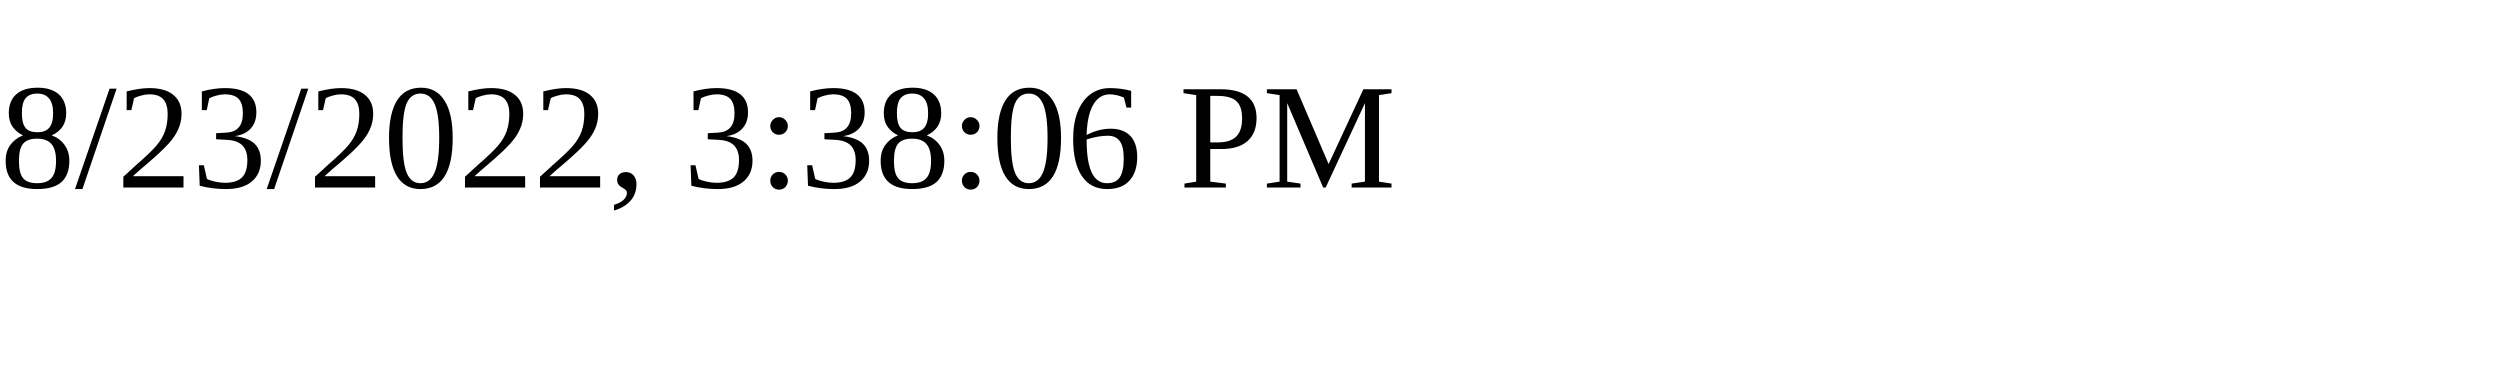
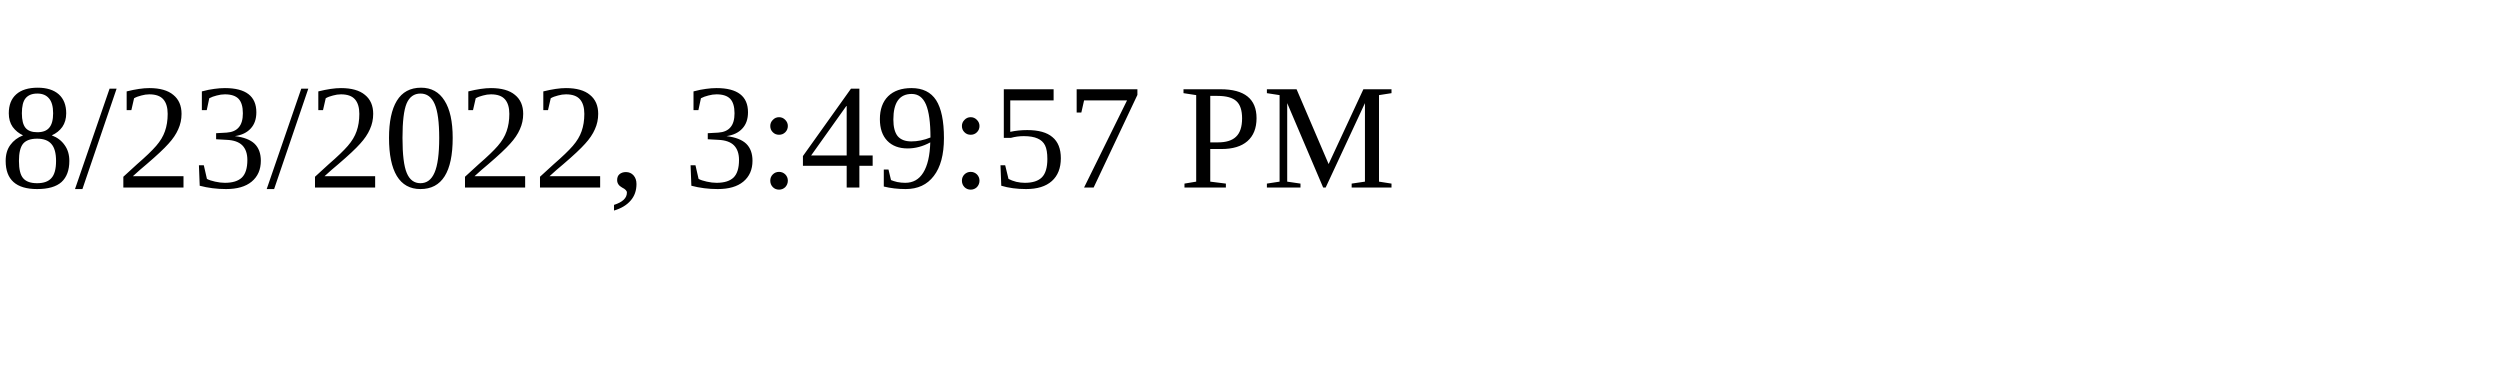
<svg xmlns="http://www.w3.org/2000/svg" height="30" width="200">
-   <text x="0" y="15">8/23/2022, 3:38:06 PM</text>
+   <text x="0" y="15">8/23/2022, 3:49:57 PM</text>
</svg>
